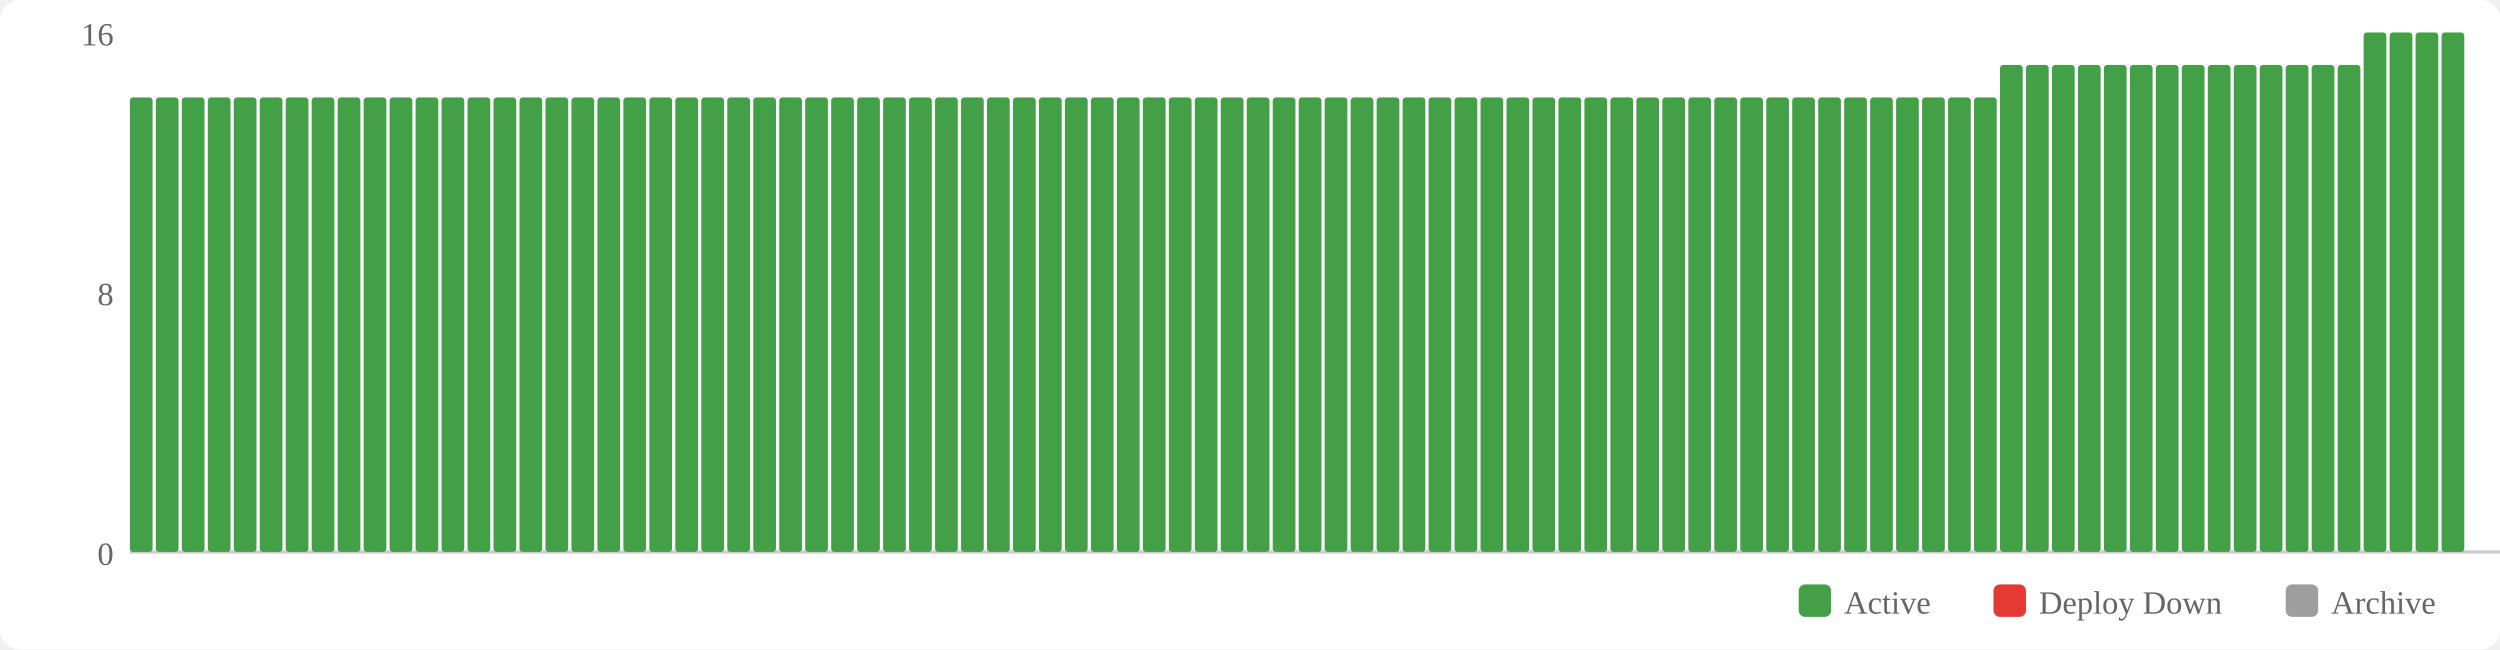
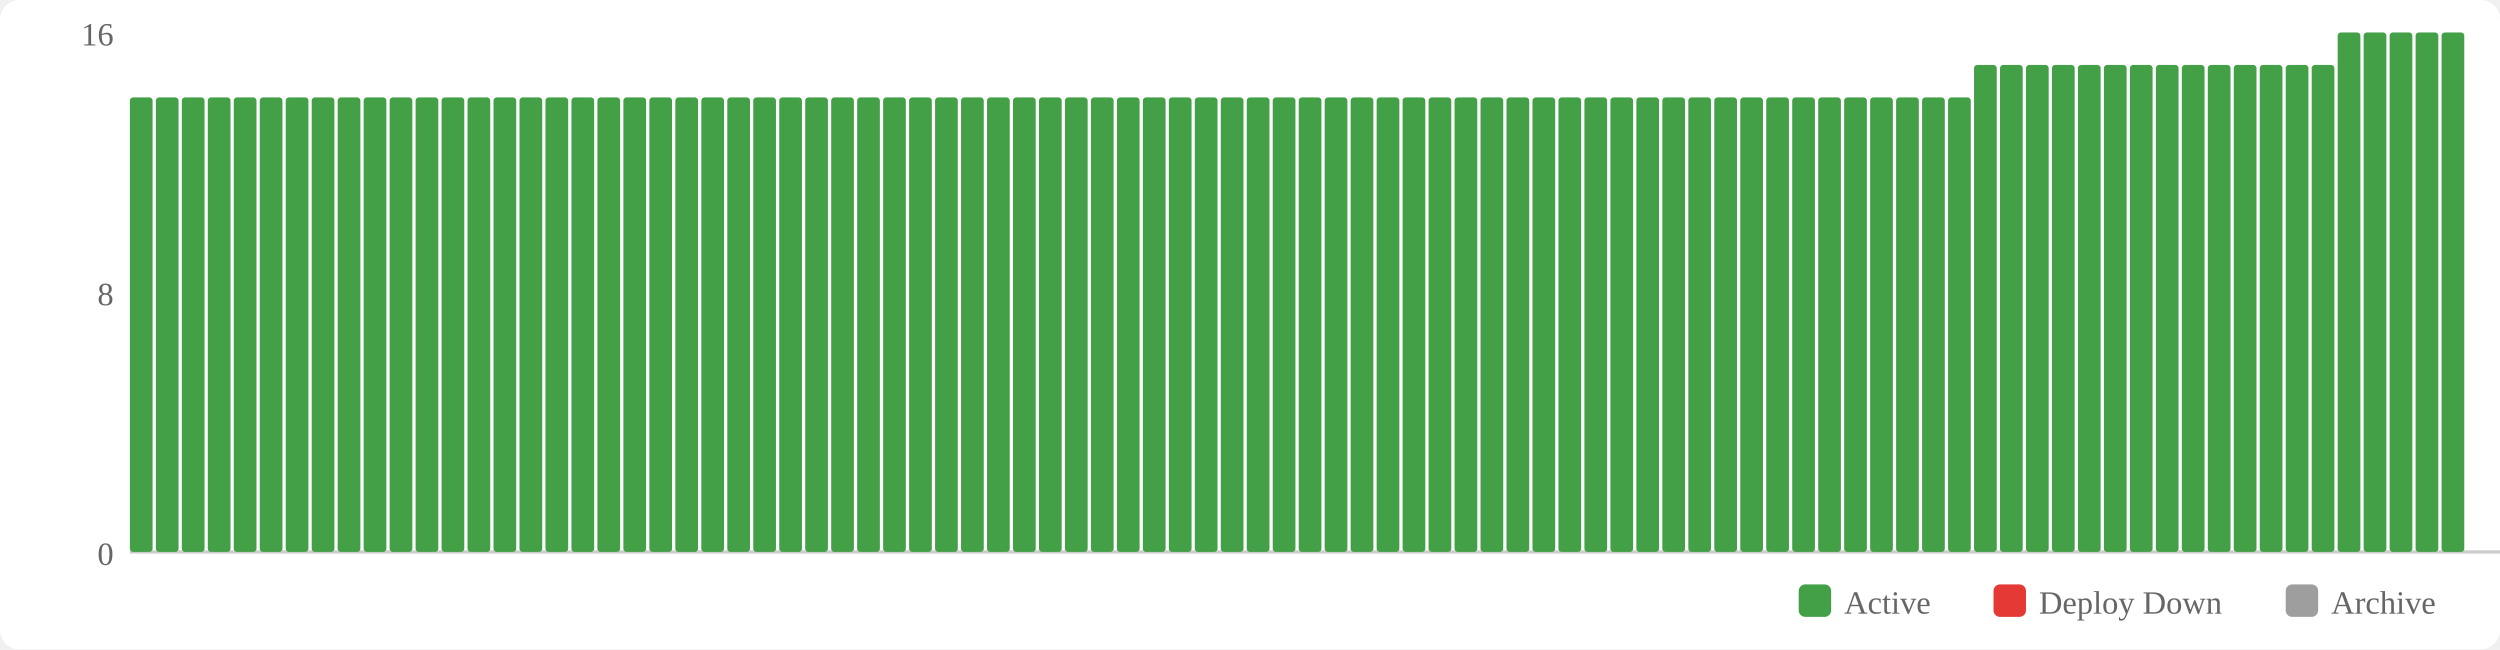
<svg xmlns="http://www.w3.org/2000/svg" width="770" height="200" viewBox="0 0 770 200">
  <rect width="770" height="200" fill="#fff" rx="6" />
  <rect x="554" y="180" width="10" height="10" fill="#43a047" rx="2" />
  <text x="568" y="189" font-size="10" fill="#666">Active</text>
  <rect x="614" y="180" width="10" height="10" fill="#e53935" rx="2" />
  <text x="628" y="189" font-size="10" fill="#666">Deploy Down</text>
  <rect x="704" y="180" width="10" height="10" fill="#9e9e9e" rx="2" />
  <text x="718" y="189" font-size="10" fill="#666">Archive</text>
  <text x="35" y="174" text-anchor="end" font-size="10" fill="#666">0</text>
  <text x="35" y="94" text-anchor="end" font-size="10" fill="#666">8</text>
  <text x="35" y="14" text-anchor="end" font-size="10" fill="#666">16</text>
  <line x1="40" y1="170" x2="770" y2="170" stroke="#ccc" stroke-width="1" />
  <rect x="40" y="30" width="7" height="140" fill="#43a047" rx="1" />
  <rect x="48" y="30" width="7" height="140" fill="#43a047" rx="1" />
  <rect x="56" y="30" width="7" height="140" fill="#43a047" rx="1" />
  <rect x="64" y="30" width="7" height="140" fill="#43a047" rx="1" />
  <rect x="72" y="30" width="7" height="140" fill="#43a047" rx="1" />
  <rect x="80" y="30" width="7" height="140" fill="#43a047" rx="1" />
  <rect x="88" y="30" width="7" height="140" fill="#43a047" rx="1" />
  <rect x="96" y="30" width="7" height="140" fill="#43a047" rx="1" />
  <rect x="104" y="30" width="7" height="140" fill="#43a047" rx="1" />
  <rect x="112" y="30" width="7" height="140" fill="#43a047" rx="1" />
  <rect x="120" y="30" width="7" height="140" fill="#43a047" rx="1" />
  <rect x="128" y="30" width="7" height="140" fill="#43a047" rx="1" />
  <rect x="136" y="30" width="7" height="140" fill="#43a047" rx="1" />
  <rect x="144" y="30" width="7" height="140" fill="#43a047" rx="1" />
  <rect x="152" y="30" width="7" height="140" fill="#43a047" rx="1" />
  <rect x="160" y="30" width="7" height="140" fill="#43a047" rx="1" />
  <rect x="168" y="30" width="7" height="140" fill="#43a047" rx="1" />
  <rect x="176" y="30" width="7" height="140" fill="#43a047" rx="1" />
  <rect x="184" y="30" width="7" height="140" fill="#43a047" rx="1" />
  <rect x="192" y="30" width="7" height="140" fill="#43a047" rx="1" />
  <rect x="200" y="30" width="7" height="140" fill="#43a047" rx="1" />
  <rect x="208" y="30" width="7" height="140" fill="#43a047" rx="1" />
  <rect x="216" y="30" width="7" height="140" fill="#43a047" rx="1" />
  <rect x="224" y="30" width="7" height="140" fill="#43a047" rx="1" />
  <rect x="232" y="30" width="7" height="140" fill="#43a047" rx="1" />
  <rect x="240" y="30" width="7" height="140" fill="#43a047" rx="1" />
  <rect x="248" y="30" width="7" height="140" fill="#43a047" rx="1" />
  <rect x="256" y="30" width="7" height="140" fill="#43a047" rx="1" />
  <rect x="264" y="30" width="7" height="140" fill="#43a047" rx="1" />
  <rect x="272" y="30" width="7" height="140" fill="#43a047" rx="1" />
  <rect x="280" y="30" width="7" height="140" fill="#43a047" rx="1" />
  <rect x="288" y="30" width="7" height="140" fill="#43a047" rx="1" />
  <rect x="296" y="30" width="7" height="140" fill="#43a047" rx="1" />
  <rect x="304" y="30" width="7" height="140" fill="#43a047" rx="1" />
  <rect x="312" y="30" width="7" height="140" fill="#43a047" rx="1" />
  <rect x="320" y="30" width="7" height="140" fill="#43a047" rx="1" />
  <rect x="328" y="30" width="7" height="140" fill="#43a047" rx="1" />
  <rect x="336" y="30" width="7" height="140" fill="#43a047" rx="1" />
  <rect x="344" y="30" width="7" height="140" fill="#43a047" rx="1" />
  <rect x="352" y="30" width="7" height="140" fill="#43a047" rx="1" />
  <rect x="360" y="30" width="7" height="140" fill="#43a047" rx="1" />
  <rect x="368" y="30" width="7" height="140" fill="#43a047" rx="1" />
  <rect x="376" y="30" width="7" height="140" fill="#43a047" rx="1" />
  <rect x="384" y="30" width="7" height="140" fill="#43a047" rx="1" />
  <rect x="392" y="30" width="7" height="140" fill="#43a047" rx="1" />
  <rect x="400" y="30" width="7" height="140" fill="#43a047" rx="1" />
  <rect x="408" y="30" width="7" height="140" fill="#43a047" rx="1" />
  <rect x="416" y="30" width="7" height="140" fill="#43a047" rx="1" />
  <rect x="424" y="30" width="7" height="140" fill="#43a047" rx="1" />
  <rect x="432" y="30" width="7" height="140" fill="#43a047" rx="1" />
  <rect x="440" y="30" width="7" height="140" fill="#43a047" rx="1" />
  <rect x="448" y="30" width="7" height="140" fill="#43a047" rx="1" />
  <rect x="456" y="30" width="7" height="140" fill="#43a047" rx="1" />
  <rect x="464" y="30" width="7" height="140" fill="#43a047" rx="1" />
  <rect x="472" y="30" width="7" height="140" fill="#43a047" rx="1" />
  <rect x="480" y="30" width="7" height="140" fill="#43a047" rx="1" />
  <rect x="488" y="30" width="7" height="140" fill="#43a047" rx="1" />
  <rect x="496" y="30" width="7" height="140" fill="#43a047" rx="1" />
  <rect x="504" y="30" width="7" height="140" fill="#43a047" rx="1" />
  <rect x="512" y="30" width="7" height="140" fill="#43a047" rx="1" />
  <rect x="520" y="30" width="7" height="140" fill="#43a047" rx="1" />
  <rect x="528" y="30" width="7" height="140" fill="#43a047" rx="1" />
  <rect x="536" y="30" width="7" height="140" fill="#43a047" rx="1" />
  <rect x="544" y="30" width="7" height="140" fill="#43a047" rx="1" />
  <rect x="552" y="30" width="7" height="140" fill="#43a047" rx="1" />
  <rect x="560" y="30" width="7" height="140" fill="#43a047" rx="1" />
  <rect x="568" y="30" width="7" height="140" fill="#43a047" rx="1" />
  <rect x="576" y="30" width="7" height="140" fill="#43a047" rx="1" />
  <rect x="584" y="30" width="7" height="140" fill="#43a047" rx="1" />
  <rect x="592" y="30" width="7" height="140" fill="#43a047" rx="1" />
  <rect x="600" y="30" width="7" height="140" fill="#43a047" rx="1" />
-   <rect x="608" y="30" width="7" height="140" fill="#43a047" rx="1" />
+   <rect x="608" y="20" width="7" height="150" fill="#43a047" rx="1" />
  <rect x="616" y="20" width="7" height="150" fill="#43a047" rx="1" />
  <rect x="624" y="20" width="7" height="150" fill="#43a047" rx="1" />
  <rect x="632" y="20" width="7" height="150" fill="#43a047" rx="1" />
  <rect x="640" y="20" width="7" height="150" fill="#43a047" rx="1" />
  <rect x="648" y="20" width="7" height="150" fill="#43a047" rx="1" />
  <rect x="656" y="20" width="7" height="150" fill="#43a047" rx="1" />
  <rect x="664" y="20" width="7" height="150" fill="#43a047" rx="1" />
  <rect x="672" y="20" width="7" height="150" fill="#43a047" rx="1" />
  <rect x="680" y="20" width="7" height="150" fill="#43a047" rx="1" />
  <rect x="688" y="20" width="7" height="150" fill="#43a047" rx="1" />
  <rect x="696" y="20" width="7" height="150" fill="#43a047" rx="1" />
  <rect x="704" y="20" width="7" height="150" fill="#43a047" rx="1" />
  <rect x="712" y="20" width="7" height="150" fill="#43a047" rx="1" />
-   <rect x="720" y="20" width="7" height="150" fill="#43a047" rx="1" />
+   <rect x="720" y="10" width="7" height="160" fill="#43a047" rx="1" />
  <rect x="728" y="10" width="7" height="160" fill="#43a047" rx="1" />
  <rect x="736" y="10" width="7" height="160" fill="#43a047" rx="1" />
  <rect x="744" y="10" width="7" height="160" fill="#43a047" rx="1" />
  <rect x="752" y="10" width="7" height="160" fill="#43a047" rx="1" />
</svg>
